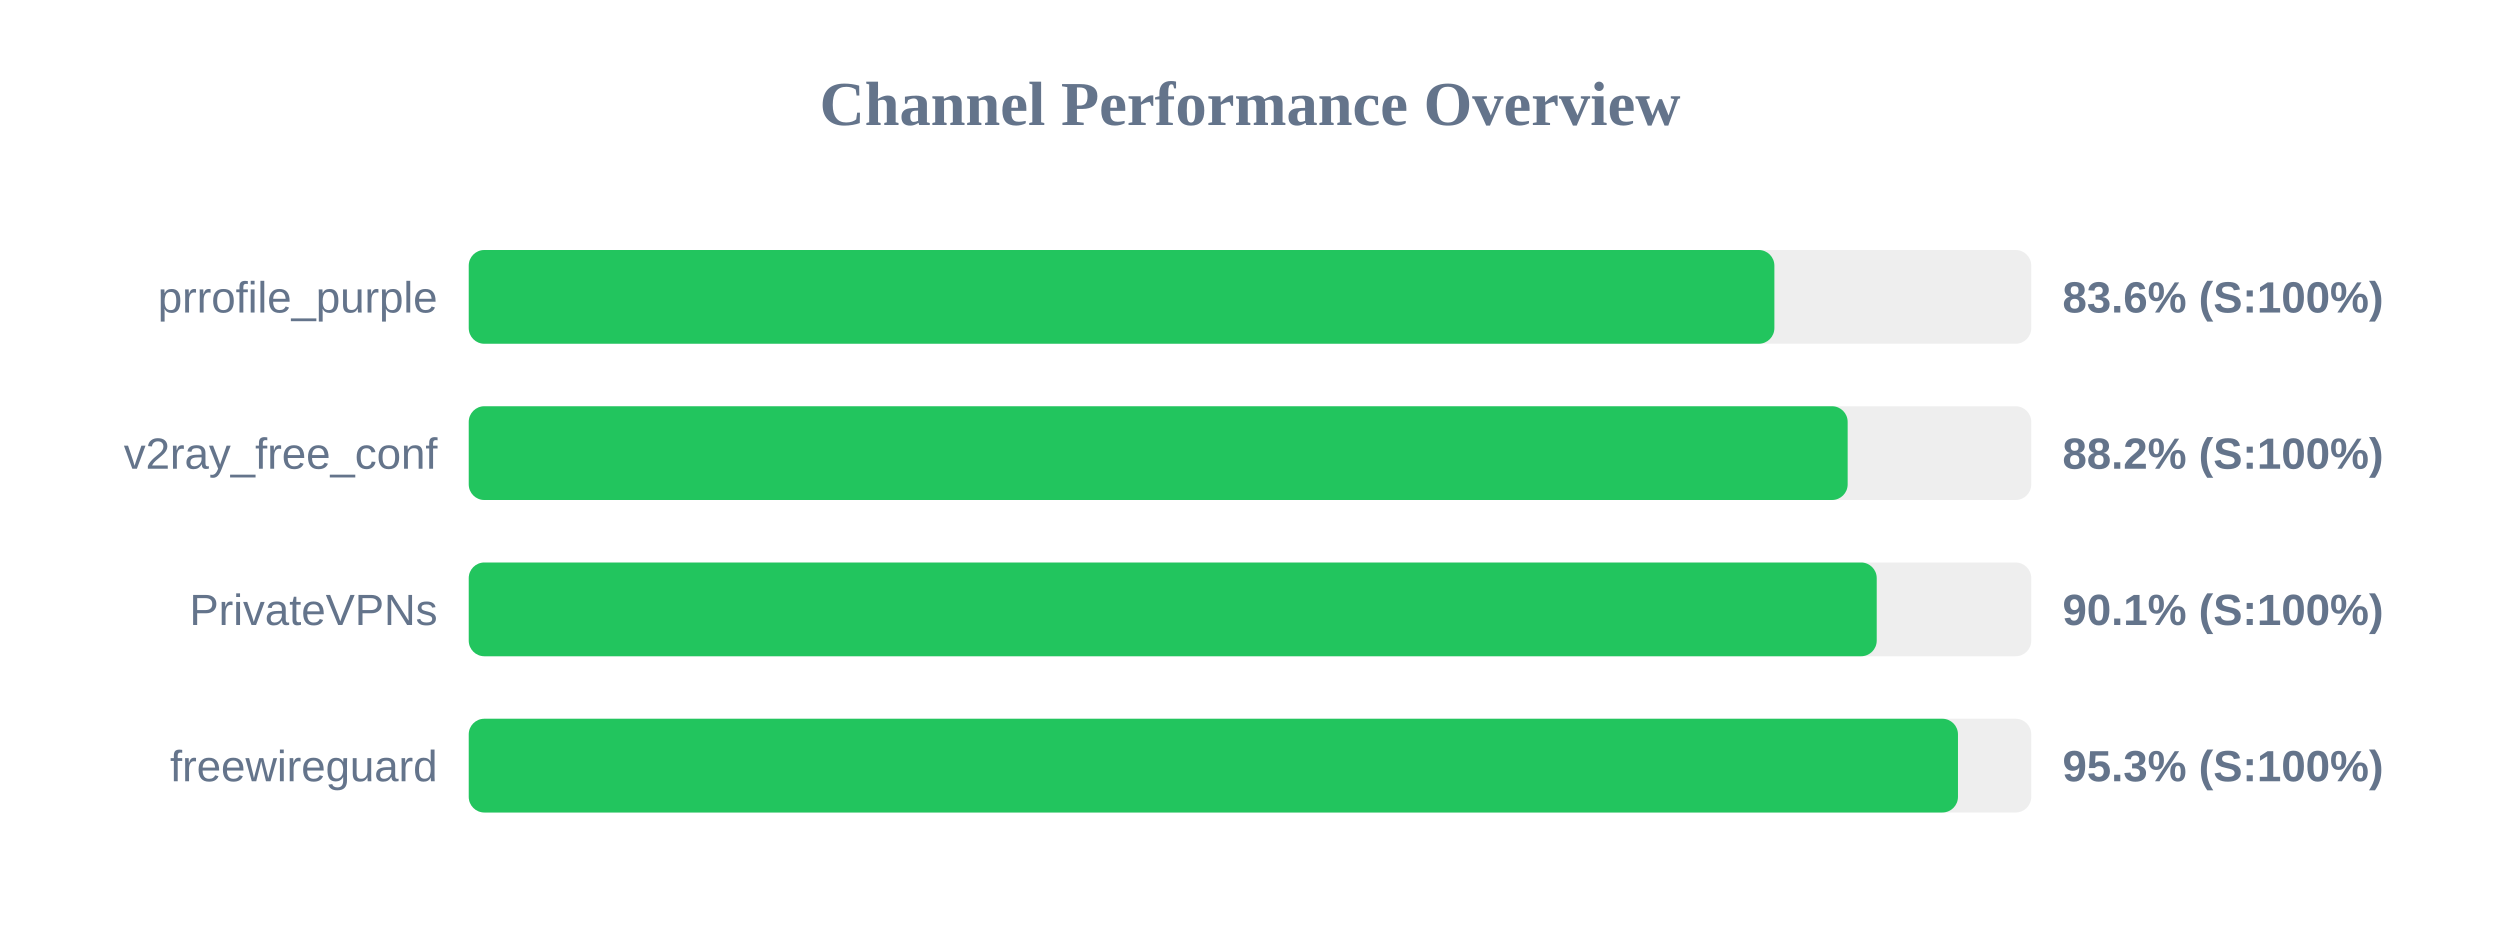
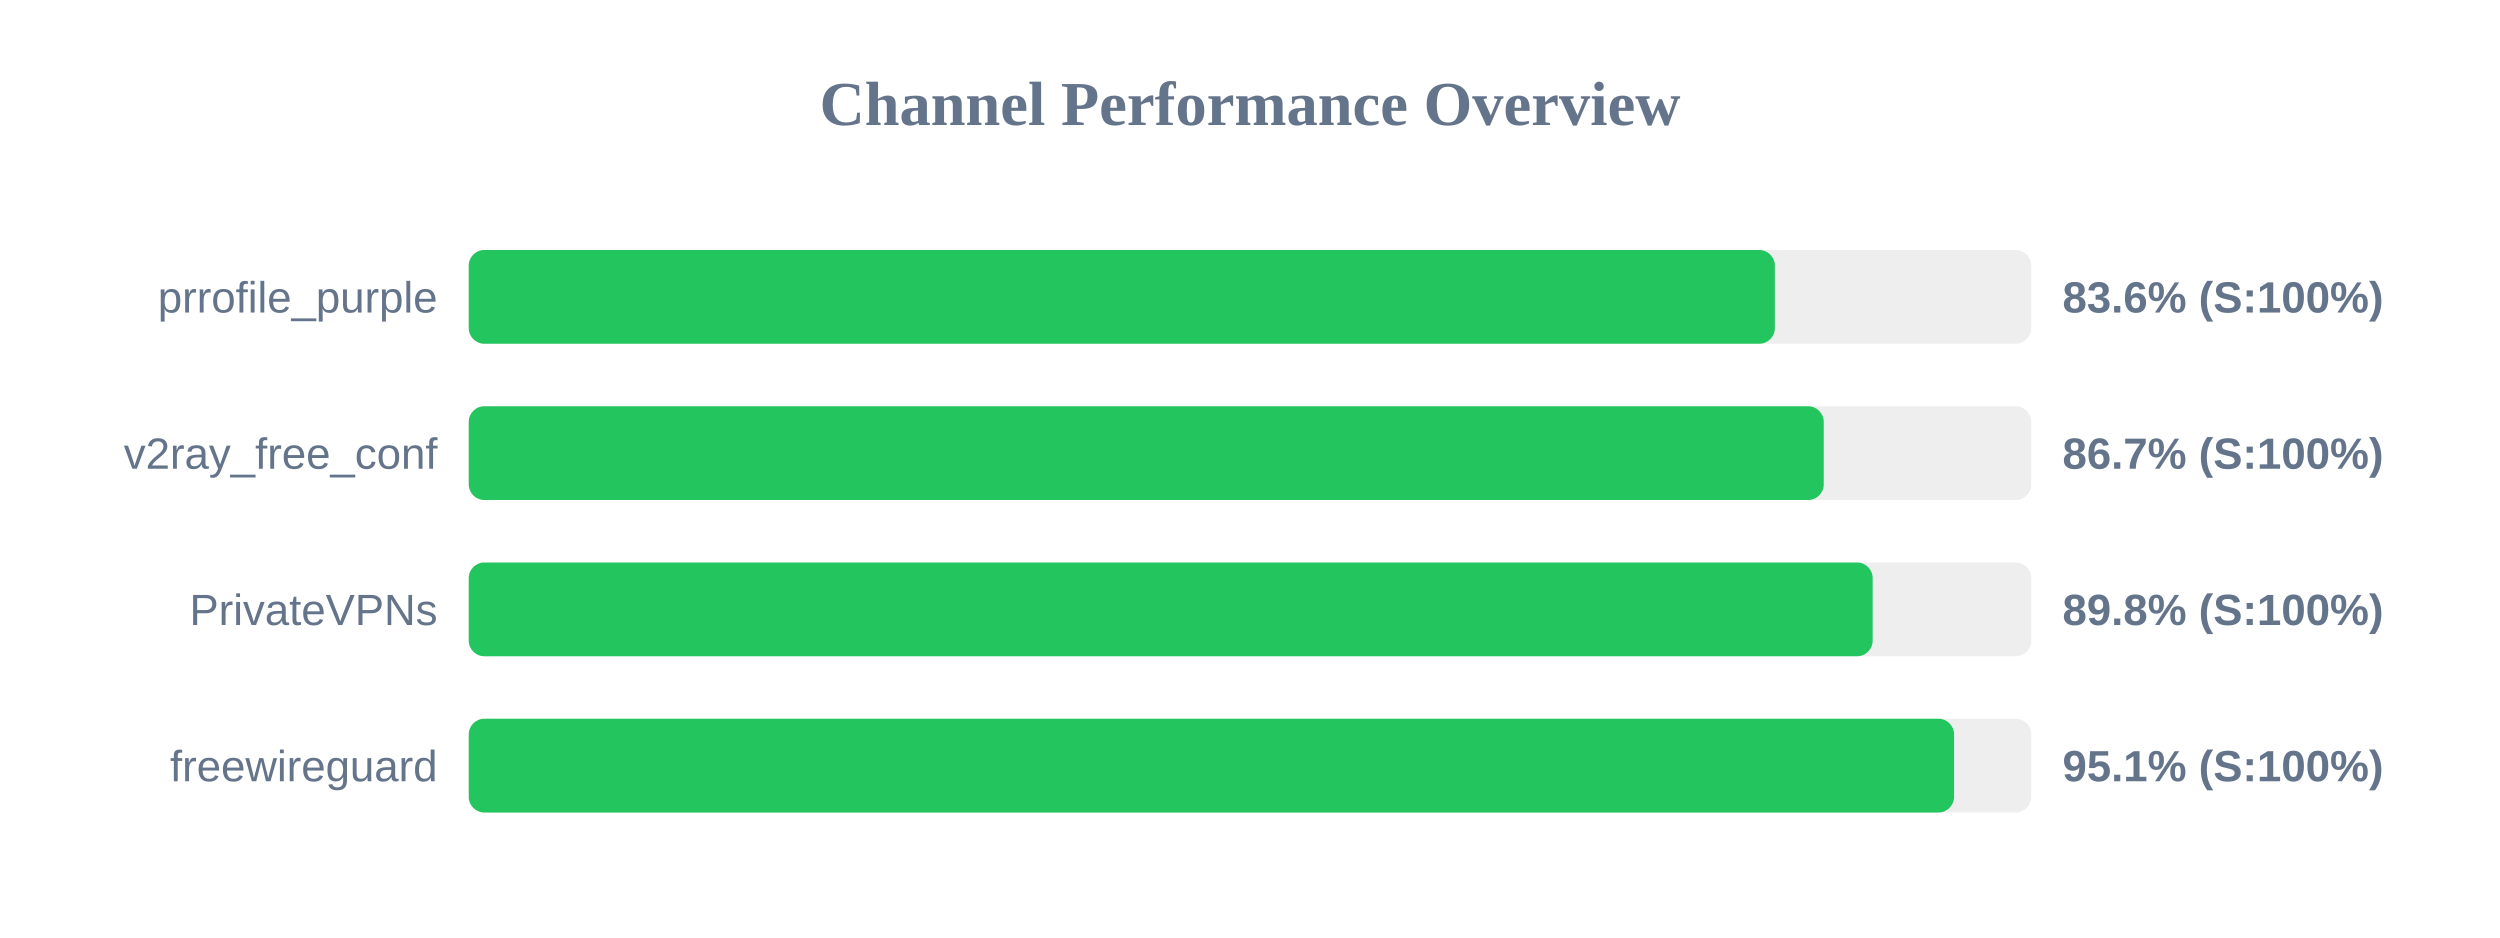
<svg xmlns="http://www.w3.org/2000/svg" width="800" height="300" version="1.1">
  <style>
        .row { font: 14px Arial; fill: #64748b; }
        .score { font: bold 14px Arial; fill: #64748b; }
    </style>
  <text x="400" y="40" text-anchor="middle" font-size="20px" font-weight="bold" fill="#64748b">Channel Performance Overview</text>
  <rect x="150" y="80" width="500" height="30" fill="#eee" rx="5" />
-   <rect x="150" y="80" width="417.8" height="30" fill="#22c55e" rx="5" />
+   <rect x="150" y="80" width="417.95" height="30" fill="#22c55e" rx="5" />
  <text x="140" y="100" text-anchor="end" class="row">prrofile_purple</text>
  <text x="660" y="100" text-anchor="start" class="score">83.6% (S:100%)</text>
  <rect x="150" y="130" width="500" height="30" fill="#eee" rx="5" />
-   <rect x="150" y="130" width="441.25" height="30" fill="#22c55e" rx="5" />
+   <rect x="150" y="130" width="433.6" height="30" fill="#22c55e" rx="5" />
  <text x="140" y="150" text-anchor="end" class="row">v2ray_free_conf</text>
-   <text x="660" y="150" text-anchor="start" class="score">88.2% (S:100%)</text>
+   <text x="660" y="150" text-anchor="start" class="score">86.7% (S:100%)</text>
  <rect x="150" y="180" width="500" height="30" fill="#eee" rx="5" />
-   <rect x="150" y="180" width="450.55" height="30" fill="#22c55e" rx="5" />
+   <rect x="150" y="180" width="449.25" height="30" fill="#22c55e" rx="5" />
  <text x="140" y="200" text-anchor="end" class="row">PrivateVPNs</text>
-   <text x="660" y="200" text-anchor="start" class="score">90.1% (S:100%)</text>
+   <text x="660" y="200" text-anchor="start" class="score">89.8% (S:100%)</text>
  <rect x="150" y="230" width="500" height="30" fill="#eee" rx="5" />
-   <rect x="150" y="230" width="476.55" height="30" fill="#22c55e" rx="5" />
+   <rect x="150" y="230" width="475.3" height="30" fill="#22c55e" rx="5" />
  <text x="140" y="250" text-anchor="end" class="row">freewireguard</text>
-   <text x="660" y="250" text-anchor="start" class="score">95.3% (S:100%)</text>
+   <text x="660" y="250" text-anchor="start" class="score">95.1% (S:100%)</text>
</svg>
